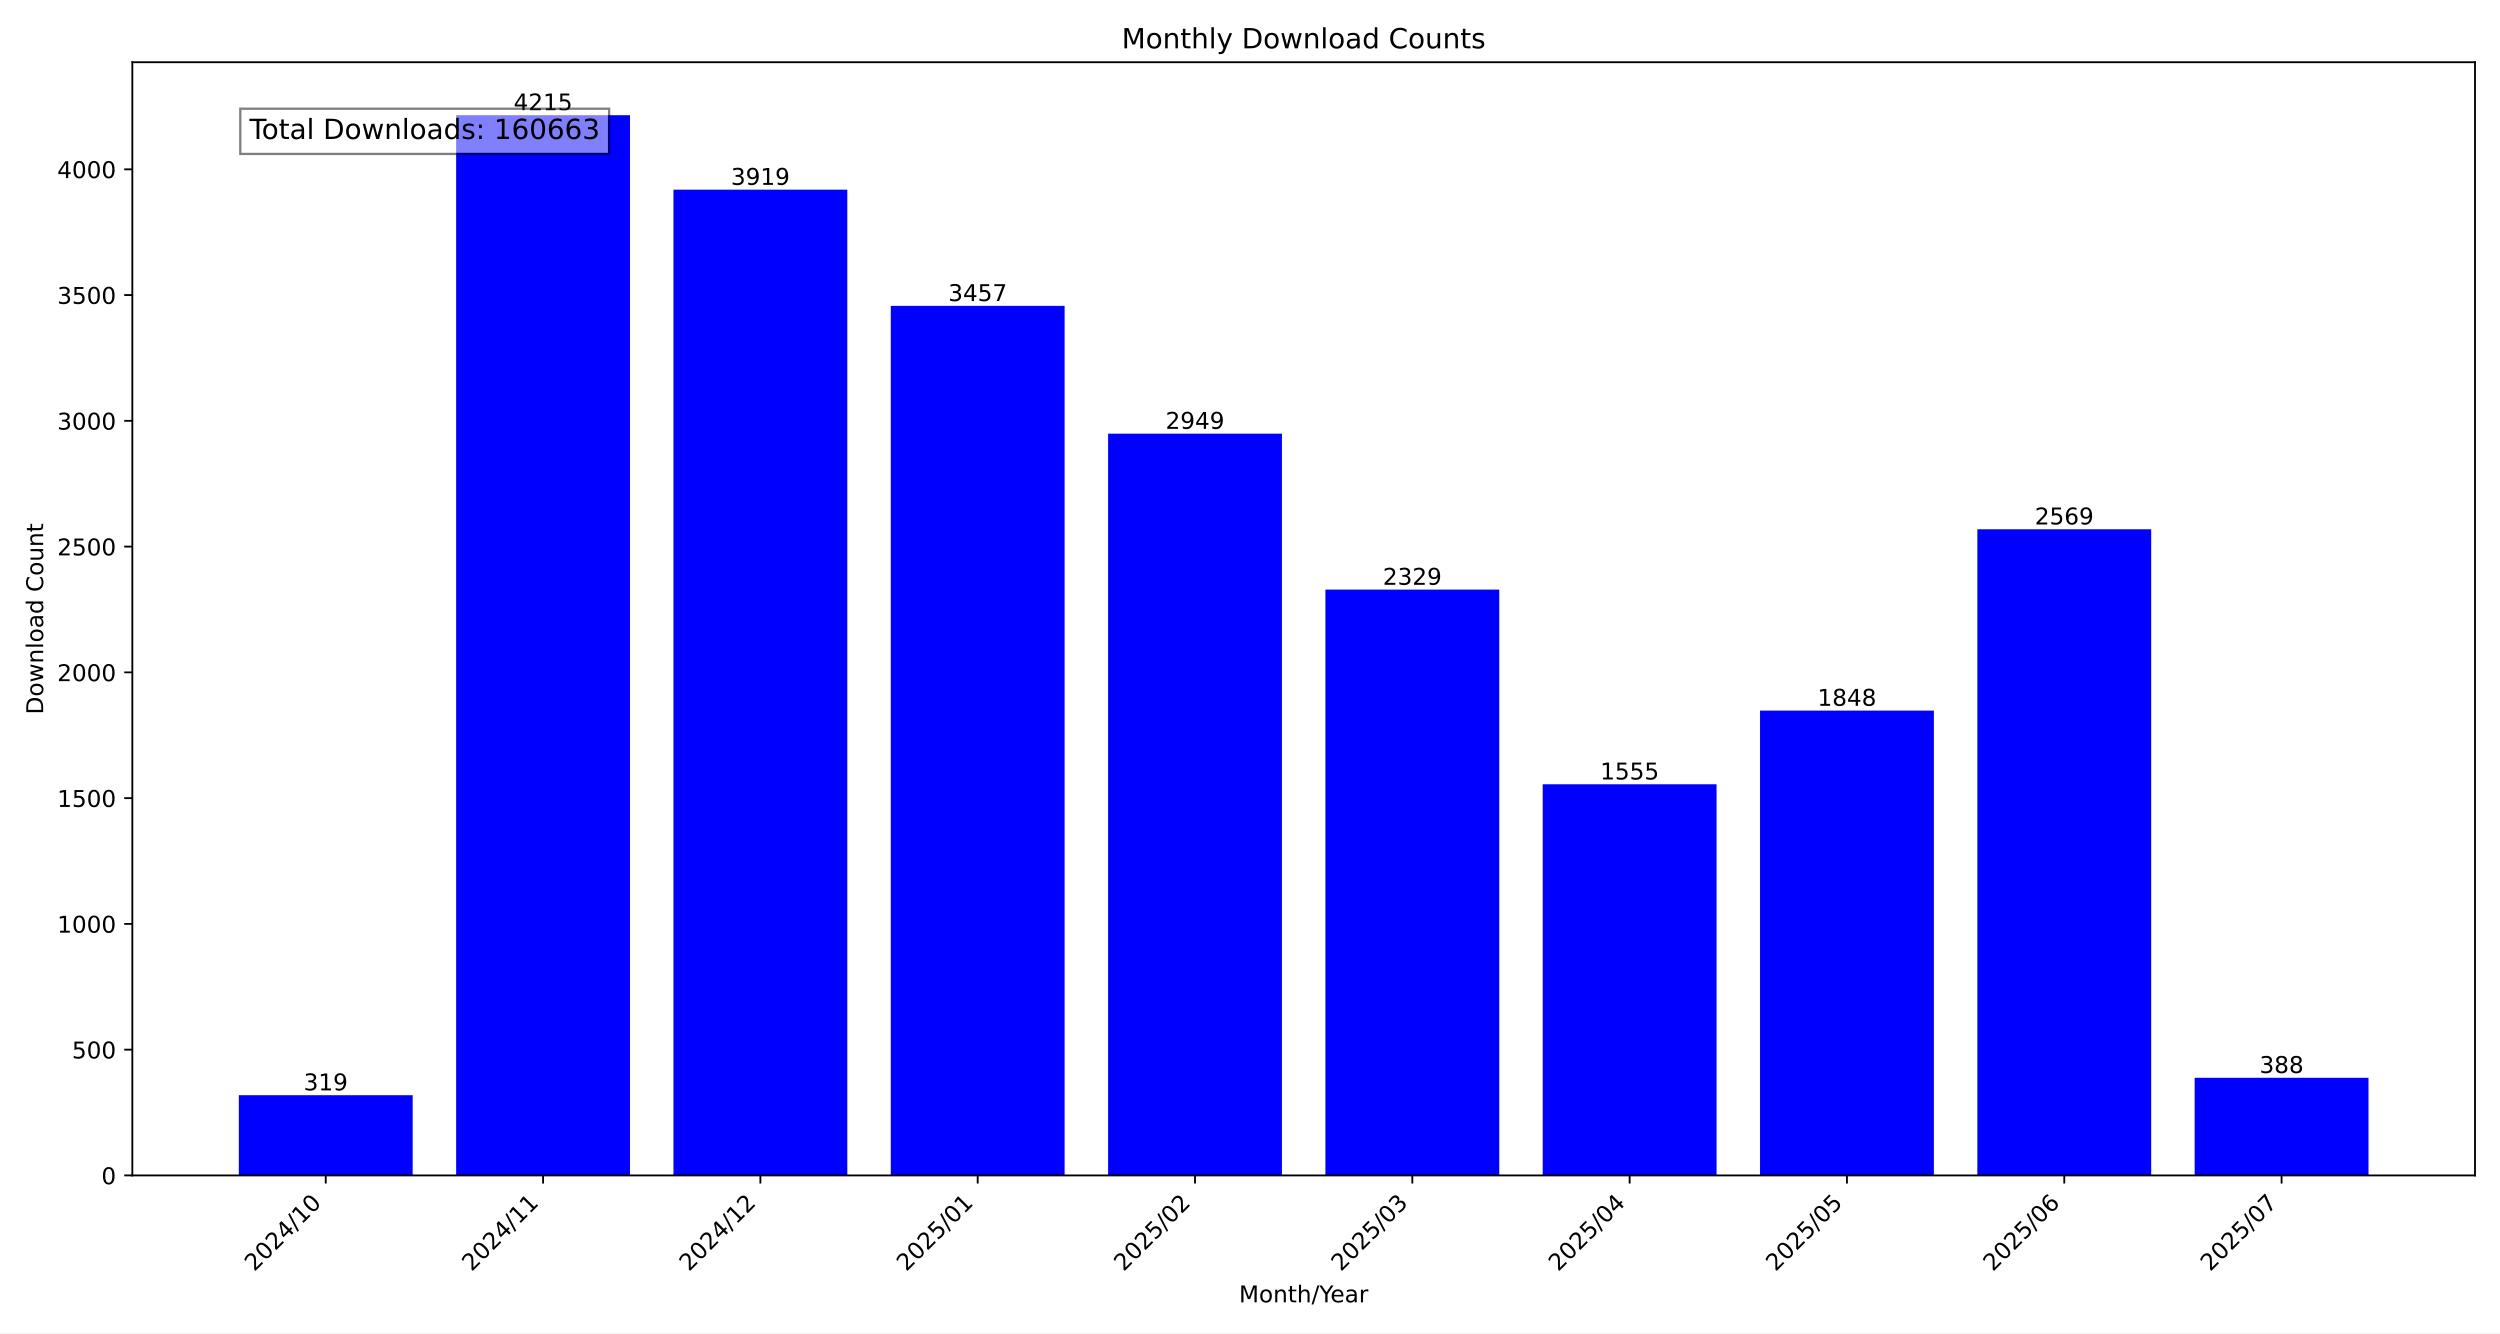
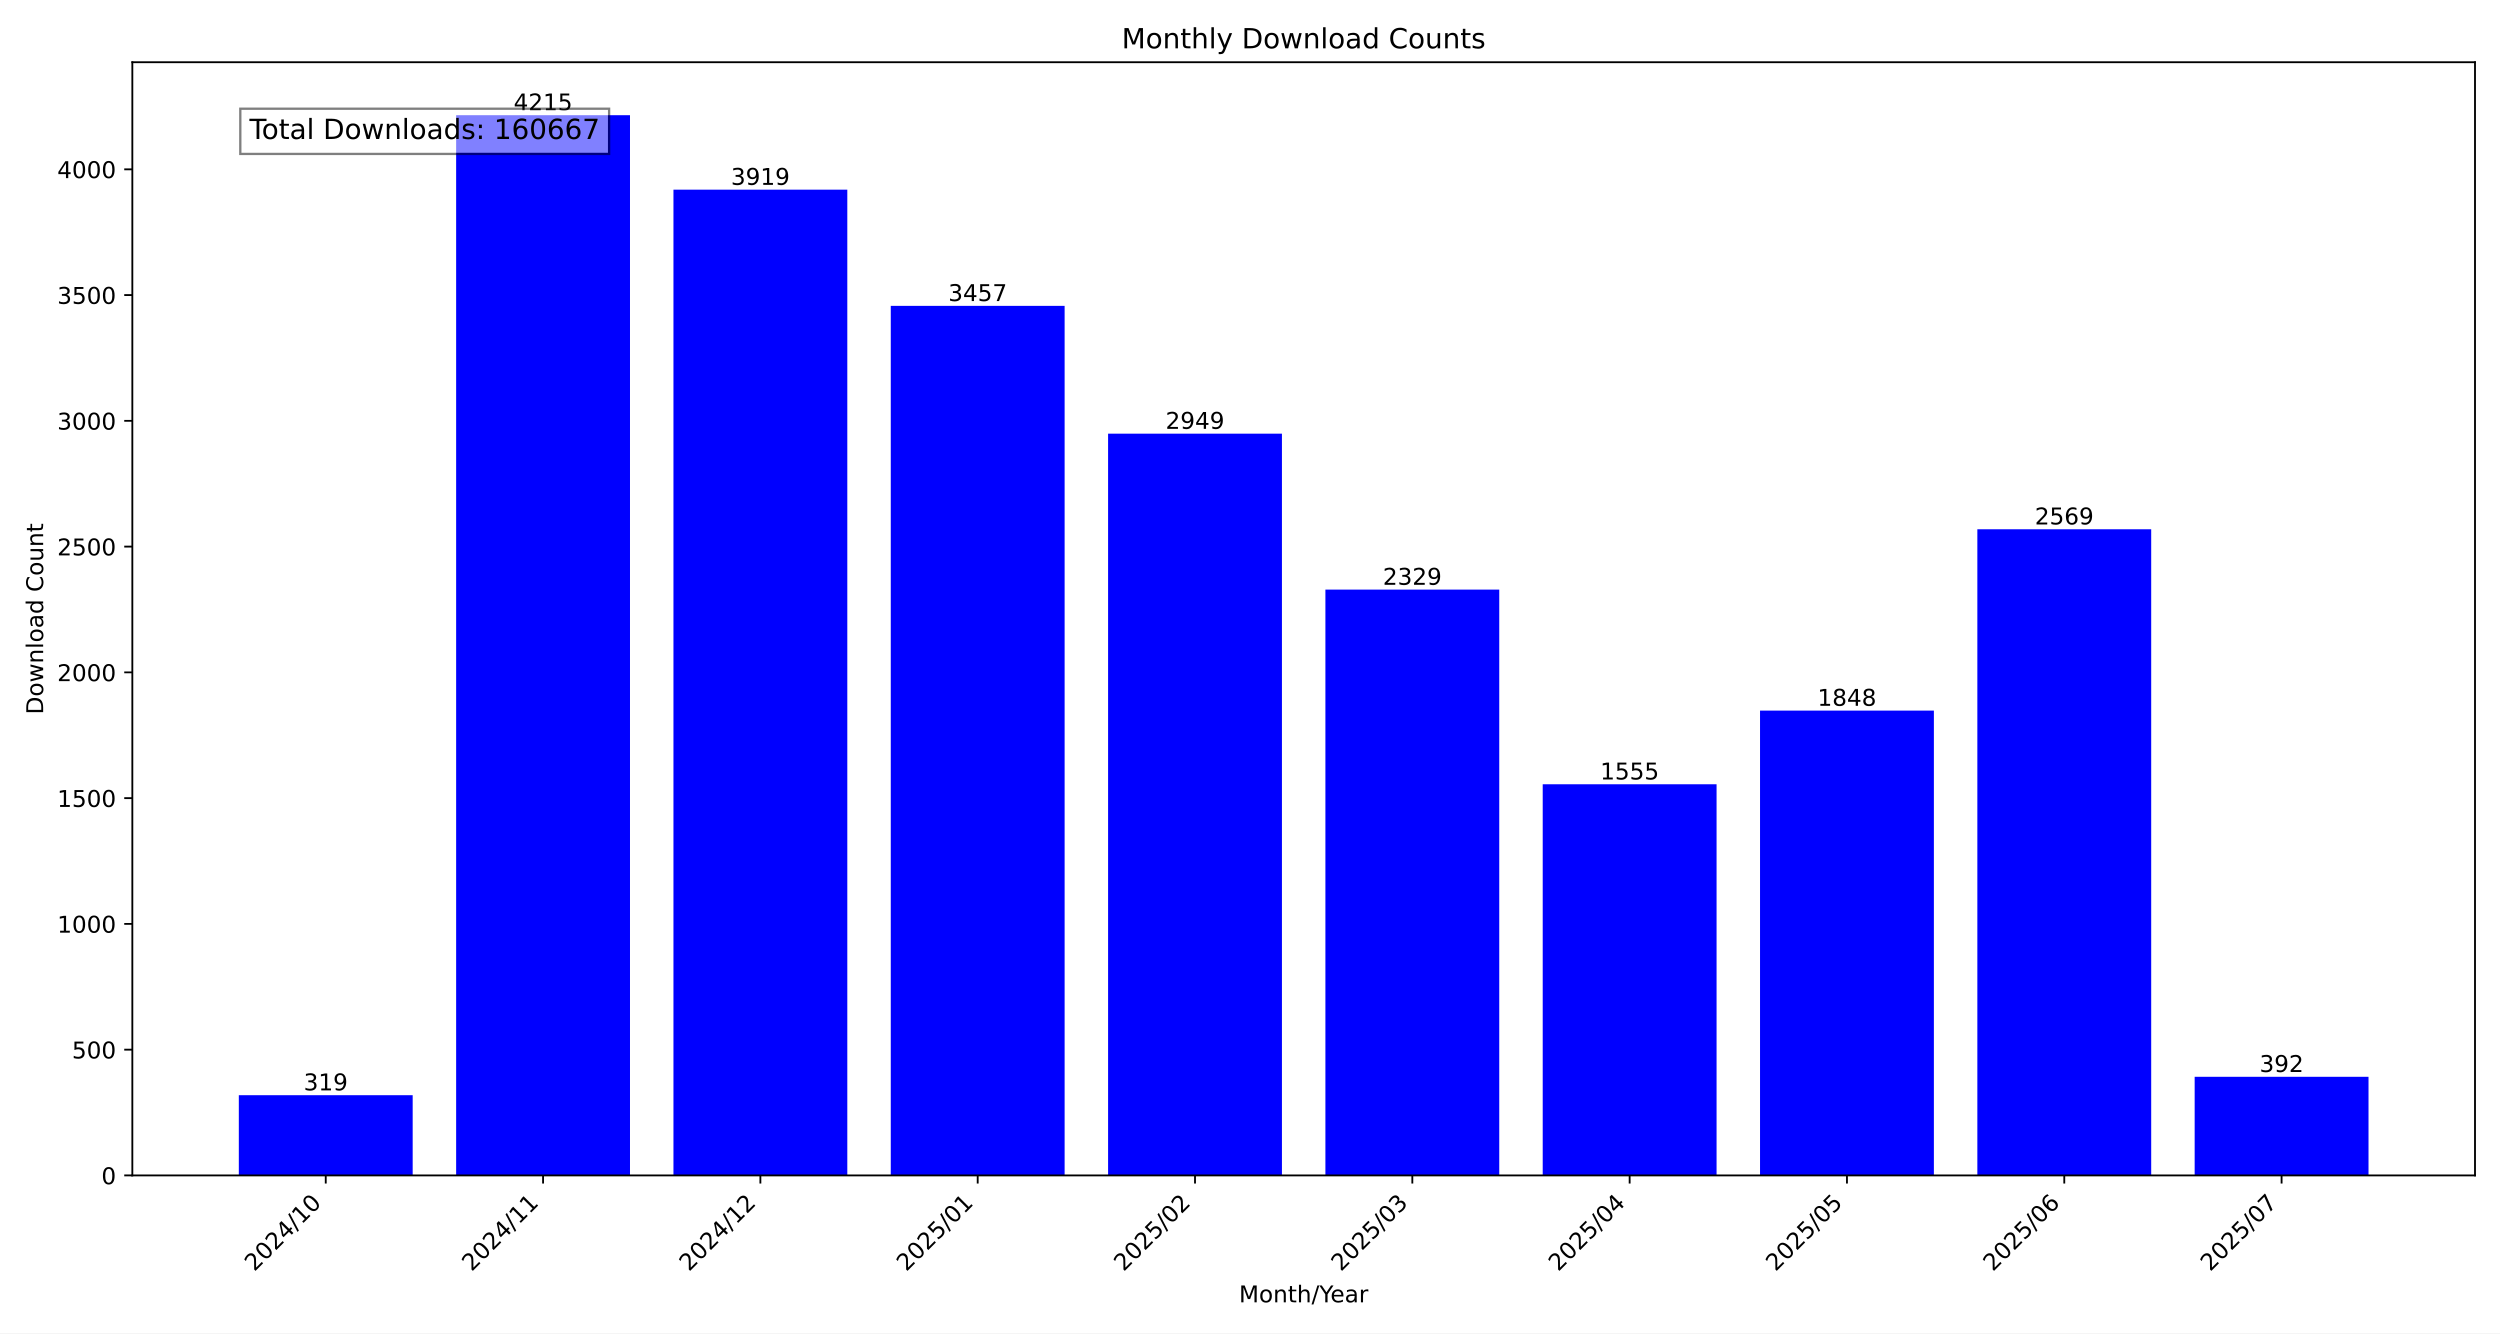
<svg xmlns="http://www.w3.org/2000/svg" xmlns:xlink="http://www.w3.org/1999/xlink" width="1080pt" height="576pt" viewBox="0 0 1080 576" version="1.1">
  <defs>
    <style type="text/css">*{stroke-linejoin: round; stroke-linecap: butt}</style>
  </defs>
  <g id="figure_1">
    <g id="patch_1">
      <path d="M 0 576  L 1080 576  L 1080 0  L 0 0  z " style="fill: #ffffff" />
    </g>
    <g id="axes_1">
      <g id="patch_2">
        <path d="M 57.17 507.782  L 1069.2 507.782  L 1069.2 26.88  L 57.17 26.88  z " style="fill: #ffffff" />
      </g>
      <g id="patch_3">
-         <path d="M 103.171 507.782  L 178.276 507.782  L 178.276 473.119  L 103.171 473.119  z " clip-path="url(#p9613087886)" style="fill: #0000ff" />
+         <path d="M 103.171 507.782  L 178.276 507.782  L 178.276 473.119  L 103.171 473.119  z " clip-path="url(#p49f89f2d1d)" style="fill: #0000ff" />
      </g>
      <g id="patch_4">
-         <path d="M 197.052 507.782  L 272.156 507.782  L 272.156 49.78  L 197.052 49.78  z " clip-path="url(#p9613087886)" style="fill: #0000ff" />
+         <path d="M 197.052 507.782  L 272.156 507.782  L 272.156 49.78  L 197.052 49.78  z " clip-path="url(#p49f89f2d1d)" style="fill: #0000ff" />
      </g>
      <g id="patch_5">
-         <path d="M 290.932 507.782  L 366.036 507.782  L 366.036 81.943  L 290.932 81.943  z " clip-path="url(#p9613087886)" style="fill: #0000ff" />
+         <path d="M 290.932 507.782  L 366.036 507.782  L 366.036 81.943  L 290.932 81.943  z " clip-path="url(#p49f89f2d1d)" style="fill: #0000ff" />
      </g>
      <g id="patch_6">
-         <path d="M 384.812 507.782  L 459.917 507.782  L 459.917 132.144  L 384.812 132.144  z " clip-path="url(#p9613087886)" style="fill: #0000ff" />
+         <path d="M 384.812 507.782  L 459.917 507.782  L 459.917 132.144  L 384.812 132.144  z " clip-path="url(#p49f89f2d1d)" style="fill: #0000ff" />
      </g>
      <g id="patch_7">
-         <path d="M 478.693 507.782  L 553.797 507.782  L 553.797 187.344  L 478.693 187.344  z " clip-path="url(#p9613087886)" style="fill: #0000ff" />
+         <path d="M 478.693 507.782  L 553.797 507.782  L 553.797 187.344  L 478.693 187.344  z " clip-path="url(#p49f89f2d1d)" style="fill: #0000ff" />
      </g>
      <g id="patch_8">
-         <path d="M 572.573 507.782  L 647.677 507.782  L 647.677 254.713  L 572.573 254.713  z " clip-path="url(#p9613087886)" style="fill: #0000ff" />
+         <path d="M 572.573 507.782  L 647.677 507.782  L 647.677 254.713  L 572.573 254.713  z " clip-path="url(#p49f89f2d1d)" style="fill: #0000ff" />
      </g>
      <g id="patch_9">
-         <path d="M 666.453 507.782  L 741.558 507.782  L 741.558 338.816  L 666.453 338.816  z " clip-path="url(#p9613087886)" style="fill: #0000ff" />
+         <path d="M 666.453 507.782  L 741.558 507.782  L 741.558 338.816  L 666.453 338.816  z " clip-path="url(#p49f89f2d1d)" style="fill: #0000ff" />
      </g>
      <g id="patch_10">
-         <path d="M 760.334 507.782  L 835.438 507.782  L 835.438 306.978  L 760.334 306.978  z " clip-path="url(#p9613087886)" style="fill: #0000ff" />
+         <path d="M 760.334 507.782  L 835.438 507.782  L 835.438 306.978  L 760.334 306.978  z " clip-path="url(#p49f89f2d1d)" style="fill: #0000ff" />
      </g>
      <g id="patch_11">
-         <path d="M 854.214 507.782  L 929.318 507.782  L 929.318 228.634  L 854.214 228.634  z " clip-path="url(#p9613087886)" style="fill: #0000ff" />
+         <path d="M 854.214 507.782  L 929.318 507.782  L 929.318 228.634  L 854.214 228.634  z " clip-path="url(#p49f89f2d1d)" style="fill: #0000ff" />
      </g>
      <g id="patch_12">
-         <path d="M 948.094 507.782  L 1023.199 507.782  L 1023.199 465.622  L 948.094 465.622  z " clip-path="url(#p9613087886)" style="fill: #0000ff" />
+         <path d="M 948.094 507.782  L 1023.199 507.782  L 1023.199 465.187  L 948.094 465.187  z " clip-path="url(#p49f89f2d1d)" style="fill: #0000ff" />
      </g>
      <g id="matplotlib.axis_1">
        <g id="xtick_1">
          <g id="line2d_1">
            <defs>
-               <path id="m844b59e82f" d="M 0 0  L 0 3.5  " style="stroke: #000000; stroke-width: 0.8" />
+               <path id="mde395096df" d="M 0 0  L 0 3.5  " style="stroke: #000000; stroke-width: 0.8" />
            </defs>
            <g>
-               <use xlink:href="#m844b59e82f" x="140.723" y="507.782" style="stroke: #000000; stroke-width: 0.8" />
+               <use xlink:href="#mde395096df" x="140.723" y="507.782" style="stroke: #000000; stroke-width: 0.8" />
            </g>
          </g>
          <g id="text_1">
            <g transform="translate(109.8771 549.5306) rotate(-45) scale(0.1 -0.1)">
              <defs>
                <path id="DejaVuSans-32" d="M 1228 531  L 3431 531  L 3431 0  L 469 0  L 469 531  Q 828 903 1448 1529  Q 2069 2156 2228 2338  Q 2531 2678 2651 2914  Q 2772 3150 2772 3378  Q 2772 3750 2511 3984  Q 2250 4219 1831 4219  Q 1534 4219 1204 4116  Q 875 4013 500 3803  L 500 4441  Q 881 4594 1212 4672  Q 1544 4750 1819 4750  Q 2544 4750 2975 4387  Q 3406 4025 3406 3419  Q 3406 3131 3298 2873  Q 3191 2616 2906 2266  Q 2828 2175 2409 1742  Q 1991 1309 1228 531  z " transform="scale(0.015625)" />
                <path id="DejaVuSans-30" d="M 2034 4250  Q 1547 4250 1301 3770  Q 1056 3291 1056 2328  Q 1056 1369 1301 889  Q 1547 409 2034 409  Q 2525 409 2770 889  Q 3016 1369 3016 2328  Q 3016 3291 2770 3770  Q 2525 4250 2034 4250  z M 2034 4750  Q 2819 4750 3233 4129  Q 3647 3509 3647 2328  Q 3647 1150 3233 529  Q 2819 -91 2034 -91  Q 1250 -91 836 529  Q 422 1150 422 2328  Q 422 3509 836 4129  Q 1250 4750 2034 4750  z " transform="scale(0.015625)" />
                <path id="DejaVuSans-34" d="M 2419 4116  L 825 1625  L 2419 1625  L 2419 4116  z M 2253 4666  L 3047 4666  L 3047 1625  L 3713 1625  L 3713 1100  L 3047 1100  L 3047 0  L 2419 0  L 2419 1100  L 313 1100  L 313 1709  L 2253 4666  z " transform="scale(0.015625)" />
                <path id="DejaVuSans-2f" d="M 1625 4666  L 2156 4666  L 531 -594  L 0 -594  L 1625 4666  z " transform="scale(0.015625)" />
                <path id="DejaVuSans-31" d="M 794 531  L 1825 531  L 1825 4091  L 703 3866  L 703 4441  L 1819 4666  L 2450 4666  L 2450 531  L 3481 531  L 3481 0  L 794 0  L 794 531  z " transform="scale(0.015625)" />
              </defs>
              <use xlink:href="#DejaVuSans-32" />
              <use xlink:href="#DejaVuSans-30" x="63.623" />
              <use xlink:href="#DejaVuSans-32" x="127.246" />
              <use xlink:href="#DejaVuSans-34" x="190.869" />
              <use xlink:href="#DejaVuSans-2f" x="254.492" />
              <use xlink:href="#DejaVuSans-31" x="288.184" />
              <use xlink:href="#DejaVuSans-30" x="351.807" />
            </g>
          </g>
        </g>
        <g id="xtick_2">
          <g id="line2d_2">
            <g>
-               <use xlink:href="#m844b59e82f" x="234.604" y="507.782" style="stroke: #000000; stroke-width: 0.8" />
+               <use xlink:href="#mde395096df" x="234.604" y="507.782" style="stroke: #000000; stroke-width: 0.8" />
            </g>
          </g>
          <g id="text_2">
            <g transform="translate(203.7574 549.5306) rotate(-45) scale(0.1 -0.1)">
              <use xlink:href="#DejaVuSans-32" />
              <use xlink:href="#DejaVuSans-30" x="63.623" />
              <use xlink:href="#DejaVuSans-32" x="127.246" />
              <use xlink:href="#DejaVuSans-34" x="190.869" />
              <use xlink:href="#DejaVuSans-2f" x="254.492" />
              <use xlink:href="#DejaVuSans-31" x="288.184" />
              <use xlink:href="#DejaVuSans-31" x="351.807" />
            </g>
          </g>
        </g>
        <g id="xtick_3">
          <g id="line2d_3">
            <g>
-               <use xlink:href="#m844b59e82f" x="328.484" y="507.782" style="stroke: #000000; stroke-width: 0.8" />
+               <use xlink:href="#mde395096df" x="328.484" y="507.782" style="stroke: #000000; stroke-width: 0.8" />
            </g>
          </g>
          <g id="text_3">
            <g transform="translate(297.6377 549.5306) rotate(-45) scale(0.1 -0.1)">
              <use xlink:href="#DejaVuSans-32" />
              <use xlink:href="#DejaVuSans-30" x="63.623" />
              <use xlink:href="#DejaVuSans-32" x="127.246" />
              <use xlink:href="#DejaVuSans-34" x="190.869" />
              <use xlink:href="#DejaVuSans-2f" x="254.492" />
              <use xlink:href="#DejaVuSans-31" x="288.184" />
              <use xlink:href="#DejaVuSans-32" x="351.807" />
            </g>
          </g>
        </g>
        <g id="xtick_4">
          <g id="line2d_4">
            <g>
-               <use xlink:href="#m844b59e82f" x="422.364" y="507.782" style="stroke: #000000; stroke-width: 0.8" />
+               <use xlink:href="#mde395096df" x="422.364" y="507.782" style="stroke: #000000; stroke-width: 0.8" />
            </g>
          </g>
          <g id="text_4">
            <g transform="translate(391.5181 549.5306) rotate(-45) scale(0.1 -0.1)">
              <defs>
                <path id="DejaVuSans-35" d="M 691 4666  L 3169 4666  L 3169 4134  L 1269 4134  L 1269 2991  Q 1406 3038 1543 3061  Q 1681 3084 1819 3084  Q 2600 3084 3056 2656  Q 3513 2228 3513 1497  Q 3513 744 3044 326  Q 2575 -91 1722 -91  Q 1428 -91 1123 -41  Q 819 9 494 109  L 494 744  Q 775 591 1075 516  Q 1375 441 1709 441  Q 2250 441 2565 725  Q 2881 1009 2881 1497  Q 2881 1984 2565 2268  Q 2250 2553 1709 2553  Q 1456 2553 1204 2497  Q 953 2441 691 2322  L 691 4666  z " transform="scale(0.015625)" />
              </defs>
              <use xlink:href="#DejaVuSans-32" />
              <use xlink:href="#DejaVuSans-30" x="63.623" />
              <use xlink:href="#DejaVuSans-32" x="127.246" />
              <use xlink:href="#DejaVuSans-35" x="190.869" />
              <use xlink:href="#DejaVuSans-2f" x="254.492" />
              <use xlink:href="#DejaVuSans-30" x="288.184" />
              <use xlink:href="#DejaVuSans-31" x="351.807" />
            </g>
          </g>
        </g>
        <g id="xtick_5">
          <g id="line2d_5">
            <g>
-               <use xlink:href="#m844b59e82f" x="516.245" y="507.782" style="stroke: #000000; stroke-width: 0.8" />
+               <use xlink:href="#mde395096df" x="516.245" y="507.782" style="stroke: #000000; stroke-width: 0.8" />
            </g>
          </g>
          <g id="text_5">
            <g transform="translate(485.3984 549.5306) rotate(-45) scale(0.1 -0.1)">
              <use xlink:href="#DejaVuSans-32" />
              <use xlink:href="#DejaVuSans-30" x="63.623" />
              <use xlink:href="#DejaVuSans-32" x="127.246" />
              <use xlink:href="#DejaVuSans-35" x="190.869" />
              <use xlink:href="#DejaVuSans-2f" x="254.492" />
              <use xlink:href="#DejaVuSans-30" x="288.184" />
              <use xlink:href="#DejaVuSans-32" x="351.807" />
            </g>
          </g>
        </g>
        <g id="xtick_6">
          <g id="line2d_6">
            <g>
-               <use xlink:href="#m844b59e82f" x="610.125" y="507.782" style="stroke: #000000; stroke-width: 0.8" />
+               <use xlink:href="#mde395096df" x="610.125" y="507.782" style="stroke: #000000; stroke-width: 0.8" />
            </g>
          </g>
          <g id="text_6">
            <g transform="translate(579.2787 549.5306) rotate(-45) scale(0.1 -0.1)">
              <defs>
                <path id="DejaVuSans-33" d="M 2597 2516  Q 3050 2419 3304 2112  Q 3559 1806 3559 1356  Q 3559 666 3084 287  Q 2609 -91 1734 -91  Q 1441 -91 1130 -33  Q 819 25 488 141  L 488 750  Q 750 597 1062 519  Q 1375 441 1716 441  Q 2309 441 2620 675  Q 2931 909 2931 1356  Q 2931 1769 2642 2001  Q 2353 2234 1838 2234  L 1294 2234  L 1294 2753  L 1863 2753  Q 2328 2753 2575 2939  Q 2822 3125 2822 3475  Q 2822 3834 2567 4026  Q 2313 4219 1838 4219  Q 1578 4219 1281 4162  Q 984 4106 628 3988  L 628 4550  Q 988 4650 1302 4700  Q 1616 4750 1894 4750  Q 2613 4750 3031 4423  Q 3450 4097 3450 3541  Q 3450 3153 3228 2886  Q 3006 2619 2597 2516  z " transform="scale(0.015625)" />
              </defs>
              <use xlink:href="#DejaVuSans-32" />
              <use xlink:href="#DejaVuSans-30" x="63.623" />
              <use xlink:href="#DejaVuSans-32" x="127.246" />
              <use xlink:href="#DejaVuSans-35" x="190.869" />
              <use xlink:href="#DejaVuSans-2f" x="254.492" />
              <use xlink:href="#DejaVuSans-30" x="288.184" />
              <use xlink:href="#DejaVuSans-33" x="351.807" />
            </g>
          </g>
        </g>
        <g id="xtick_7">
          <g id="line2d_7">
            <g>
-               <use xlink:href="#m844b59e82f" x="704.006" y="507.782" style="stroke: #000000; stroke-width: 0.8" />
+               <use xlink:href="#mde395096df" x="704.006" y="507.782" style="stroke: #000000; stroke-width: 0.8" />
            </g>
          </g>
          <g id="text_7">
            <g transform="translate(673.1591 549.5306) rotate(-45) scale(0.1 -0.1)">
              <use xlink:href="#DejaVuSans-32" />
              <use xlink:href="#DejaVuSans-30" x="63.623" />
              <use xlink:href="#DejaVuSans-32" x="127.246" />
              <use xlink:href="#DejaVuSans-35" x="190.869" />
              <use xlink:href="#DejaVuSans-2f" x="254.492" />
              <use xlink:href="#DejaVuSans-30" x="288.184" />
              <use xlink:href="#DejaVuSans-34" x="351.807" />
            </g>
          </g>
        </g>
        <g id="xtick_8">
          <g id="line2d_8">
            <g>
-               <use xlink:href="#m844b59e82f" x="797.886" y="507.782" style="stroke: #000000; stroke-width: 0.8" />
+               <use xlink:href="#mde395096df" x="797.886" y="507.782" style="stroke: #000000; stroke-width: 0.8" />
            </g>
          </g>
          <g id="text_8">
            <g transform="translate(767.0394 549.5306) rotate(-45) scale(0.1 -0.1)">
              <use xlink:href="#DejaVuSans-32" />
              <use xlink:href="#DejaVuSans-30" x="63.623" />
              <use xlink:href="#DejaVuSans-32" x="127.246" />
              <use xlink:href="#DejaVuSans-35" x="190.869" />
              <use xlink:href="#DejaVuSans-2f" x="254.492" />
              <use xlink:href="#DejaVuSans-30" x="288.184" />
              <use xlink:href="#DejaVuSans-35" x="351.807" />
            </g>
          </g>
        </g>
        <g id="xtick_9">
          <g id="line2d_9">
            <g>
-               <use xlink:href="#m844b59e82f" x="891.766" y="507.782" style="stroke: #000000; stroke-width: 0.8" />
+               <use xlink:href="#mde395096df" x="891.766" y="507.782" style="stroke: #000000; stroke-width: 0.8" />
            </g>
          </g>
          <g id="text_9">
            <g transform="translate(860.9197 549.5306) rotate(-45) scale(0.1 -0.1)">
              <defs>
                <path id="DejaVuSans-36" d="M 2113 2584  Q 1688 2584 1439 2293  Q 1191 2003 1191 1497  Q 1191 994 1439 701  Q 1688 409 2113 409  Q 2538 409 2786 701  Q 3034 994 3034 1497  Q 3034 2003 2786 2293  Q 2538 2584 2113 2584  z M 3366 4563  L 3366 3988  Q 3128 4100 2886 4159  Q 2644 4219 2406 4219  Q 1781 4219 1451 3797  Q 1122 3375 1075 2522  Q 1259 2794 1537 2939  Q 1816 3084 2150 3084  Q 2853 3084 3261 2657  Q 3669 2231 3669 1497  Q 3669 778 3244 343  Q 2819 -91 2113 -91  Q 1303 -91 875 529  Q 447 1150 447 2328  Q 447 3434 972 4092  Q 1497 4750 2381 4750  Q 2619 4750 2861 4703  Q 3103 4656 3366 4563  z " transform="scale(0.015625)" />
              </defs>
              <use xlink:href="#DejaVuSans-32" />
              <use xlink:href="#DejaVuSans-30" x="63.623" />
              <use xlink:href="#DejaVuSans-32" x="127.246" />
              <use xlink:href="#DejaVuSans-35" x="190.869" />
              <use xlink:href="#DejaVuSans-2f" x="254.492" />
              <use xlink:href="#DejaVuSans-30" x="288.184" />
              <use xlink:href="#DejaVuSans-36" x="351.807" />
            </g>
          </g>
        </g>
        <g id="xtick_10">
          <g id="line2d_10">
            <g>
-               <use xlink:href="#m844b59e82f" x="985.647" y="507.782" style="stroke: #000000; stroke-width: 0.8" />
+               <use xlink:href="#mde395096df" x="985.647" y="507.782" style="stroke: #000000; stroke-width: 0.8" />
            </g>
          </g>
          <g id="text_10">
            <g transform="translate(954.8001 549.5306) rotate(-45) scale(0.1 -0.1)">
              <defs>
                <path id="DejaVuSans-37" d="M 525 4666  L 3525 4666  L 3525 4397  L 1831 0  L 1172 0  L 2766 4134  L 525 4134  L 525 4666  z " transform="scale(0.015625)" />
              </defs>
              <use xlink:href="#DejaVuSans-32" />
              <use xlink:href="#DejaVuSans-30" x="63.623" />
              <use xlink:href="#DejaVuSans-32" x="127.246" />
              <use xlink:href="#DejaVuSans-35" x="190.869" />
              <use xlink:href="#DejaVuSans-2f" x="254.492" />
              <use xlink:href="#DejaVuSans-30" x="288.184" />
              <use xlink:href="#DejaVuSans-37" x="351.807" />
            </g>
          </g>
        </g>
        <g id="text_11">
          <g transform="translate(535.242 562.5996) scale(0.1 -0.1)">
            <defs>
              <path id="DejaVuSans-4d" d="M 628 4666  L 1569 4666  L 2759 1491  L 3956 4666  L 4897 4666  L 4897 0  L 4281 0  L 4281 4097  L 3078 897  L 2444 897  L 1241 4097  L 1241 0  L 628 0  L 628 4666  z " transform="scale(0.015625)" />
              <path id="DejaVuSans-6f" d="M 1959 3097  Q 1497 3097 1228 2736  Q 959 2375 959 1747  Q 959 1119 1226 758  Q 1494 397 1959 397  Q 2419 397 2687 759  Q 2956 1122 2956 1747  Q 2956 2369 2687 2733  Q 2419 3097 1959 3097  z M 1959 3584  Q 2709 3584 3137 3096  Q 3566 2609 3566 1747  Q 3566 888 3137 398  Q 2709 -91 1959 -91  Q 1206 -91 779 398  Q 353 888 353 1747  Q 353 2609 779 3096  Q 1206 3584 1959 3584  z " transform="scale(0.015625)" />
              <path id="DejaVuSans-6e" d="M 3513 2113  L 3513 0  L 2938 0  L 2938 2094  Q 2938 2591 2744 2837  Q 2550 3084 2163 3084  Q 1697 3084 1428 2787  Q 1159 2491 1159 1978  L 1159 0  L 581 0  L 581 3500  L 1159 3500  L 1159 2956  Q 1366 3272 1645 3428  Q 1925 3584 2291 3584  Q 2894 3584 3203 3211  Q 3513 2838 3513 2113  z " transform="scale(0.015625)" />
              <path id="DejaVuSans-74" d="M 1172 4494  L 1172 3500  L 2356 3500  L 2356 3053  L 1172 3053  L 1172 1153  Q 1172 725 1289 603  Q 1406 481 1766 481  L 2356 481  L 2356 0  L 1766 0  Q 1100 0 847 248  Q 594 497 594 1153  L 594 3053  L 172 3053  L 172 3500  L 594 3500  L 594 4494  L 1172 4494  z " transform="scale(0.015625)" />
              <path id="DejaVuSans-68" d="M 3513 2113  L 3513 0  L 2938 0  L 2938 2094  Q 2938 2591 2744 2837  Q 2550 3084 2163 3084  Q 1697 3084 1428 2787  Q 1159 2491 1159 1978  L 1159 0  L 581 0  L 581 4863  L 1159 4863  L 1159 2956  Q 1366 3272 1645 3428  Q 1925 3584 2291 3584  Q 2894 3584 3203 3211  Q 3513 2838 3513 2113  z " transform="scale(0.015625)" />
              <path id="DejaVuSans-59" d="M -13 4666  L 666 4666  L 1959 2747  L 3244 4666  L 3922 4666  L 2272 2222  L 2272 0  L 1638 0  L 1638 2222  L -13 4666  z " transform="scale(0.015625)" />
              <path id="DejaVuSans-65" d="M 3597 1894  L 3597 1613  L 953 1613  Q 991 1019 1311 708  Q 1631 397 2203 397  Q 2534 397 2845 478  Q 3156 559 3463 722  L 3463 178  Q 3153 47 2828 -22  Q 2503 -91 2169 -91  Q 1331 -91 842 396  Q 353 884 353 1716  Q 353 2575 817 3079  Q 1281 3584 2069 3584  Q 2775 3584 3186 3129  Q 3597 2675 3597 1894  z M 3022 2063  Q 3016 2534 2758 2815  Q 2500 3097 2075 3097  Q 1594 3097 1305 2825  Q 1016 2553 972 2059  L 3022 2063  z " transform="scale(0.015625)" />
              <path id="DejaVuSans-61" d="M 2194 1759  Q 1497 1759 1228 1600  Q 959 1441 959 1056  Q 959 750 1161 570  Q 1363 391 1709 391  Q 2188 391 2477 730  Q 2766 1069 2766 1631  L 2766 1759  L 2194 1759  z M 3341 1997  L 3341 0  L 2766 0  L 2766 531  Q 2569 213 2275 61  Q 1981 -91 1556 -91  Q 1019 -91 701 211  Q 384 513 384 1019  Q 384 1609 779 1909  Q 1175 2209 1959 2209  L 2766 2209  L 2766 2266  Q 2766 2663 2505 2880  Q 2244 3097 1772 3097  Q 1472 3097 1187 3025  Q 903 2953 641 2809  L 641 3341  Q 956 3463 1253 3523  Q 1550 3584 1831 3584  Q 2591 3584 2966 3190  Q 3341 2797 3341 1997  z " transform="scale(0.015625)" />
              <path id="DejaVuSans-72" d="M 2631 2963  Q 2534 3019 2420 3045  Q 2306 3072 2169 3072  Q 1681 3072 1420 2755  Q 1159 2438 1159 1844  L 1159 0  L 581 0  L 581 3500  L 1159 3500  L 1159 2956  Q 1341 3275 1631 3429  Q 1922 3584 2338 3584  Q 2397 3584 2469 3576  Q 2541 3569 2628 3553  L 2631 2963  z " transform="scale(0.015625)" />
            </defs>
            <use xlink:href="#DejaVuSans-4d" />
            <use xlink:href="#DejaVuSans-6f" x="86.279" />
            <use xlink:href="#DejaVuSans-6e" x="147.461" />
            <use xlink:href="#DejaVuSans-74" x="210.84" />
            <use xlink:href="#DejaVuSans-68" x="250.049" />
            <use xlink:href="#DejaVuSans-2f" x="313.428" />
            <use xlink:href="#DejaVuSans-59" x="347.119" />
            <use xlink:href="#DejaVuSans-65" x="394.953" />
            <use xlink:href="#DejaVuSans-61" x="456.477" />
            <use xlink:href="#DejaVuSans-72" x="517.756" />
          </g>
        </g>
      </g>
      <g id="matplotlib.axis_2">
        <g id="ytick_1">
          <g id="line2d_11">
            <defs>
-               <path id="mda16f8d2ea" d="M 0 0  L -3.5 0  " style="stroke: #000000; stroke-width: 0.8" />
+               <path id="m49a314c568" d="M 0 0  L -3.5 0  " style="stroke: #000000; stroke-width: 0.8" />
            </defs>
            <g>
-               <use xlink:href="#mda16f8d2ea" x="57.17" y="507.782" style="stroke: #000000; stroke-width: 0.8" />
+               <use xlink:href="#m49a314c568" x="57.17" y="507.782" style="stroke: #000000; stroke-width: 0.8" />
            </g>
          </g>
          <g id="text_12">
            <g transform="translate(43.8075 511.581) scale(0.1 -0.1)">
              <use xlink:href="#DejaVuSans-30" />
            </g>
          </g>
        </g>
        <g id="ytick_2">
          <g id="line2d_12">
            <g>
-               <use xlink:href="#mda16f8d2ea" x="57.17" y="453.452" style="stroke: #000000; stroke-width: 0.8" />
+               <use xlink:href="#m49a314c568" x="57.17" y="453.452" style="stroke: #000000; stroke-width: 0.8" />
            </g>
          </g>
          <g id="text_13">
            <g transform="translate(31.0825 457.251) scale(0.1 -0.1)">
              <use xlink:href="#DejaVuSans-35" />
              <use xlink:href="#DejaVuSans-30" x="63.623" />
              <use xlink:href="#DejaVuSans-30" x="127.246" />
            </g>
          </g>
        </g>
        <g id="ytick_3">
          <g id="line2d_13">
            <g>
-               <use xlink:href="#mda16f8d2ea" x="57.17" y="399.122" style="stroke: #000000; stroke-width: 0.8" />
+               <use xlink:href="#m49a314c568" x="57.17" y="399.122" style="stroke: #000000; stroke-width: 0.8" />
            </g>
          </g>
          <g id="text_14">
            <g transform="translate(24.72 402.921) scale(0.1 -0.1)">
              <use xlink:href="#DejaVuSans-31" />
              <use xlink:href="#DejaVuSans-30" x="63.623" />
              <use xlink:href="#DejaVuSans-30" x="127.246" />
              <use xlink:href="#DejaVuSans-30" x="190.869" />
            </g>
          </g>
        </g>
        <g id="ytick_4">
          <g id="line2d_14">
            <g>
-               <use xlink:href="#mda16f8d2ea" x="57.17" y="344.792" style="stroke: #000000; stroke-width: 0.8" />
+               <use xlink:href="#m49a314c568" x="57.17" y="344.792" style="stroke: #000000; stroke-width: 0.8" />
            </g>
          </g>
          <g id="text_15">
            <g transform="translate(24.72 348.5911) scale(0.1 -0.1)">
              <use xlink:href="#DejaVuSans-31" />
              <use xlink:href="#DejaVuSans-35" x="63.623" />
              <use xlink:href="#DejaVuSans-30" x="127.246" />
              <use xlink:href="#DejaVuSans-30" x="190.869" />
            </g>
          </g>
        </g>
        <g id="ytick_5">
          <g id="line2d_15">
            <g>
-               <use xlink:href="#mda16f8d2ea" x="57.17" y="290.462" style="stroke: #000000; stroke-width: 0.8" />
+               <use xlink:href="#m49a314c568" x="57.17" y="290.462" style="stroke: #000000; stroke-width: 0.8" />
            </g>
          </g>
          <g id="text_16">
            <g transform="translate(24.72 294.2611) scale(0.1 -0.1)">
              <use xlink:href="#DejaVuSans-32" />
              <use xlink:href="#DejaVuSans-30" x="63.623" />
              <use xlink:href="#DejaVuSans-30" x="127.246" />
              <use xlink:href="#DejaVuSans-30" x="190.869" />
            </g>
          </g>
        </g>
        <g id="ytick_6">
          <g id="line2d_16">
            <g>
-               <use xlink:href="#mda16f8d2ea" x="57.17" y="236.132" style="stroke: #000000; stroke-width: 0.8" />
+               <use xlink:href="#m49a314c568" x="57.17" y="236.132" style="stroke: #000000; stroke-width: 0.8" />
            </g>
          </g>
          <g id="text_17">
            <g transform="translate(24.72 239.9311) scale(0.1 -0.1)">
              <use xlink:href="#DejaVuSans-32" />
              <use xlink:href="#DejaVuSans-35" x="63.623" />
              <use xlink:href="#DejaVuSans-30" x="127.246" />
              <use xlink:href="#DejaVuSans-30" x="190.869" />
            </g>
          </g>
        </g>
        <g id="ytick_7">
          <g id="line2d_17">
            <g>
-               <use xlink:href="#mda16f8d2ea" x="57.17" y="181.802" style="stroke: #000000; stroke-width: 0.8" />
+               <use xlink:href="#m49a314c568" x="57.17" y="181.802" style="stroke: #000000; stroke-width: 0.8" />
            </g>
          </g>
          <g id="text_18">
            <g transform="translate(24.72 185.6011) scale(0.1 -0.1)">
              <use xlink:href="#DejaVuSans-33" />
              <use xlink:href="#DejaVuSans-30" x="63.623" />
              <use xlink:href="#DejaVuSans-30" x="127.246" />
              <use xlink:href="#DejaVuSans-30" x="190.869" />
            </g>
          </g>
        </g>
        <g id="ytick_8">
          <g id="line2d_18">
            <g>
-               <use xlink:href="#mda16f8d2ea" x="57.17" y="127.472" style="stroke: #000000; stroke-width: 0.8" />
+               <use xlink:href="#m49a314c568" x="57.17" y="127.472" style="stroke: #000000; stroke-width: 0.8" />
            </g>
          </g>
          <g id="text_19">
            <g transform="translate(24.72 131.2712) scale(0.1 -0.1)">
              <use xlink:href="#DejaVuSans-33" />
              <use xlink:href="#DejaVuSans-35" x="63.623" />
              <use xlink:href="#DejaVuSans-30" x="127.246" />
              <use xlink:href="#DejaVuSans-30" x="190.869" />
            </g>
          </g>
        </g>
        <g id="ytick_9">
          <g id="line2d_19">
            <g>
-               <use xlink:href="#mda16f8d2ea" x="57.17" y="73.142" style="stroke: #000000; stroke-width: 0.8" />
+               <use xlink:href="#m49a314c568" x="57.17" y="73.142" style="stroke: #000000; stroke-width: 0.8" />
            </g>
          </g>
          <g id="text_20">
            <g transform="translate(24.72 76.94119) scale(0.1 -0.1)">
              <use xlink:href="#DejaVuSans-34" />
              <use xlink:href="#DejaVuSans-30" x="63.623" />
              <use xlink:href="#DejaVuSans-30" x="127.246" />
              <use xlink:href="#DejaVuSans-30" x="190.869" />
            </g>
          </g>
        </g>
        <g id="text_21">
          <g transform="translate(18.64031 308.6223) rotate(-90) scale(0.1 -0.1)">
            <defs>
              <path id="DejaVuSans-44" d="M 1259 4147  L 1259 519  L 2022 519  Q 2988 519 3436 956  Q 3884 1394 3884 2338  Q 3884 3275 3436 3711  Q 2988 4147 2022 4147  L 1259 4147  z M 628 4666  L 1925 4666  Q 3281 4666 3915 4102  Q 4550 3538 4550 2338  Q 4550 1131 3912 565  Q 3275 0 1925 0  L 628 0  L 628 4666  z " transform="scale(0.015625)" />
              <path id="DejaVuSans-77" d="M 269 3500  L 844 3500  L 1563 769  L 2278 3500  L 2956 3500  L 3675 769  L 4391 3500  L 4966 3500  L 4050 0  L 3372 0  L 2619 2869  L 1863 0  L 1184 0  L 269 3500  z " transform="scale(0.015625)" />
              <path id="DejaVuSans-6c" d="M 603 4863  L 1178 4863  L 1178 0  L 603 0  L 603 4863  z " transform="scale(0.015625)" />
              <path id="DejaVuSans-64" d="M 2906 2969  L 2906 4863  L 3481 4863  L 3481 0  L 2906 0  L 2906 525  Q 2725 213 2448 61  Q 2172 -91 1784 -91  Q 1150 -91 751 415  Q 353 922 353 1747  Q 353 2572 751 3078  Q 1150 3584 1784 3584  Q 2172 3584 2448 3432  Q 2725 3281 2906 2969  z M 947 1747  Q 947 1113 1208 752  Q 1469 391 1925 391  Q 2381 391 2643 752  Q 2906 1113 2906 1747  Q 2906 2381 2643 2742  Q 2381 3103 1925 3103  Q 1469 3103 1208 2742  Q 947 2381 947 1747  z " transform="scale(0.015625)" />
              <path id="DejaVuSans-20" transform="scale(0.015625)" />
              <path id="DejaVuSans-43" d="M 4122 4306  L 4122 3641  Q 3803 3938 3442 4084  Q 3081 4231 2675 4231  Q 1875 4231 1450 3742  Q 1025 3253 1025 2328  Q 1025 1406 1450 917  Q 1875 428 2675 428  Q 3081 428 3442 575  Q 3803 722 4122 1019  L 4122 359  Q 3791 134 3420 21  Q 3050 -91 2638 -91  Q 1578 -91 968 557  Q 359 1206 359 2328  Q 359 3453 968 4101  Q 1578 4750 2638 4750  Q 3056 4750 3426 4639  Q 3797 4528 4122 4306  z " transform="scale(0.015625)" />
              <path id="DejaVuSans-75" d="M 544 1381  L 544 3500  L 1119 3500  L 1119 1403  Q 1119 906 1312 657  Q 1506 409 1894 409  Q 2359 409 2629 706  Q 2900 1003 2900 1516  L 2900 3500  L 3475 3500  L 3475 0  L 2900 0  L 2900 538  Q 2691 219 2414 64  Q 2138 -91 1772 -91  Q 1169 -91 856 284  Q 544 659 544 1381  z M 1991 3584  L 1991 3584  z " transform="scale(0.015625)" />
            </defs>
            <use xlink:href="#DejaVuSans-44" />
            <use xlink:href="#DejaVuSans-6f" x="77.002" />
            <use xlink:href="#DejaVuSans-77" x="138.184" />
            <use xlink:href="#DejaVuSans-6e" x="219.971" />
            <use xlink:href="#DejaVuSans-6c" x="283.35" />
            <use xlink:href="#DejaVuSans-6f" x="311.133" />
            <use xlink:href="#DejaVuSans-61" x="372.314" />
            <use xlink:href="#DejaVuSans-64" x="433.594" />
            <use xlink:href="#DejaVuSans-20" x="497.07" />
            <use xlink:href="#DejaVuSans-43" x="528.857" />
            <use xlink:href="#DejaVuSans-6f" x="598.682" />
            <use xlink:href="#DejaVuSans-75" x="659.863" />
            <use xlink:href="#DejaVuSans-6e" x="723.242" />
            <use xlink:href="#DejaVuSans-74" x="786.621" />
          </g>
        </g>
      </g>
      <g id="patch_13">
        <path d="M 57.17 507.782  L 57.17 26.88  " style="fill: none; stroke: #000000; stroke-width: 0.8; stroke-linejoin: miter; stroke-linecap: square" />
      </g>
      <g id="patch_14">
        <path d="M 1069.2 507.782  L 1069.2 26.88  " style="fill: none; stroke: #000000; stroke-width: 0.8; stroke-linejoin: miter; stroke-linecap: square" />
      </g>
      <g id="patch_15">
        <path d="M 57.17 507.782  L 1069.2 507.782  " style="fill: none; stroke: #000000; stroke-width: 0.8; stroke-linejoin: miter; stroke-linecap: square" />
      </g>
      <g id="patch_16">
        <path d="M 57.17 26.88  L 1069.2 26.88  " style="fill: none; stroke: #000000; stroke-width: 0.8; stroke-linejoin: miter; stroke-linecap: square" />
      </g>
      <g id="text_22">
        <g transform="translate(131.1797 471.0396) scale(0.1 -0.1)">
          <defs>
            <path id="DejaVuSans-39" d="M 703 97  L 703 672  Q 941 559 1184 500  Q 1428 441 1663 441  Q 2288 441 2617 861  Q 2947 1281 2994 2138  Q 2813 1869 2534 1725  Q 2256 1581 1919 1581  Q 1219 1581 811 2004  Q 403 2428 403 3163  Q 403 3881 828 4315  Q 1253 4750 1959 4750  Q 2769 4750 3195 4129  Q 3622 3509 3622 2328  Q 3622 1225 3098 567  Q 2575 -91 1691 -91  Q 1453 -91 1209 -44  Q 966 3 703 97  z M 1959 2075  Q 2384 2075 2632 2365  Q 2881 2656 2881 3163  Q 2881 3666 2632 3958  Q 2384 4250 1959 4250  Q 1534 4250 1286 3958  Q 1038 3666 1038 3163  Q 1038 2656 1286 2365  Q 1534 2075 1959 2075  z " transform="scale(0.015625)" />
          </defs>
          <use xlink:href="#DejaVuSans-33" />
          <use xlink:href="#DejaVuSans-31" x="63.623" />
          <use xlink:href="#DejaVuSans-39" x="127.246" />
        </g>
      </g>
      <g id="text_23">
        <g transform="translate(221.8788 47.7004) scale(0.1 -0.1)">
          <use xlink:href="#DejaVuSans-34" />
          <use xlink:href="#DejaVuSans-32" x="63.623" />
          <use xlink:href="#DejaVuSans-31" x="127.246" />
          <use xlink:href="#DejaVuSans-35" x="190.869" />
        </g>
      </g>
      <g id="text_24">
        <g transform="translate(315.7592 79.86374) scale(0.1 -0.1)">
          <use xlink:href="#DejaVuSans-33" />
          <use xlink:href="#DejaVuSans-39" x="63.623" />
          <use xlink:href="#DejaVuSans-31" x="127.246" />
          <use xlink:href="#DejaVuSans-39" x="190.869" />
        </g>
      </g>
      <g id="text_25">
        <g transform="translate(409.6395 130.0646) scale(0.1 -0.1)">
          <use xlink:href="#DejaVuSans-33" />
          <use xlink:href="#DejaVuSans-34" x="63.623" />
          <use xlink:href="#DejaVuSans-35" x="127.246" />
          <use xlink:href="#DejaVuSans-37" x="190.869" />
        </g>
      </g>
      <g id="text_26">
        <g transform="translate(503.5198 185.2639) scale(0.1 -0.1)">
          <use xlink:href="#DejaVuSans-32" />
          <use xlink:href="#DejaVuSans-39" x="63.623" />
          <use xlink:href="#DejaVuSans-34" x="127.246" />
          <use xlink:href="#DejaVuSans-39" x="190.869" />
        </g>
      </g>
      <g id="text_27">
        <g transform="translate(597.4002 252.6331) scale(0.1 -0.1)">
          <use xlink:href="#DejaVuSans-32" />
          <use xlink:href="#DejaVuSans-33" x="63.623" />
          <use xlink:href="#DejaVuSans-32" x="127.246" />
          <use xlink:href="#DejaVuSans-39" x="190.869" />
        </g>
      </g>
      <g id="text_28">
        <g transform="translate(691.2805 336.7359) scale(0.1 -0.1)">
          <use xlink:href="#DejaVuSans-31" />
          <use xlink:href="#DejaVuSans-35" x="63.623" />
          <use xlink:href="#DejaVuSans-35" x="127.246" />
          <use xlink:href="#DejaVuSans-35" x="190.869" />
        </g>
      </g>
      <g id="text_29">
        <g transform="translate(785.1608 304.8985) scale(0.1 -0.1)">
          <defs>
            <path id="DejaVuSans-38" d="M 2034 2216  Q 1584 2216 1326 1975  Q 1069 1734 1069 1313  Q 1069 891 1326 650  Q 1584 409 2034 409  Q 2484 409 2743 651  Q 3003 894 3003 1313  Q 3003 1734 2745 1975  Q 2488 2216 2034 2216  z M 1403 2484  Q 997 2584 770 2862  Q 544 3141 544 3541  Q 544 4100 942 4425  Q 1341 4750 2034 4750  Q 2731 4750 3128 4425  Q 3525 4100 3525 3541  Q 3525 3141 3298 2862  Q 3072 2584 2669 2484  Q 3125 2378 3379 2068  Q 3634 1759 3634 1313  Q 3634 634 3220 271  Q 2806 -91 2034 -91  Q 1263 -91 848 271  Q 434 634 434 1313  Q 434 1759 690 2068  Q 947 2378 1403 2484  z M 1172 3481  Q 1172 3119 1398 2916  Q 1625 2713 2034 2713  Q 2441 2713 2670 2916  Q 2900 3119 2900 3481  Q 2900 3844 2670 4047  Q 2441 4250 2034 4250  Q 1625 4250 1398 4047  Q 1172 3844 1172 3481  z " transform="scale(0.015625)" />
          </defs>
          <use xlink:href="#DejaVuSans-31" />
          <use xlink:href="#DejaVuSans-38" x="63.623" />
          <use xlink:href="#DejaVuSans-34" x="127.246" />
          <use xlink:href="#DejaVuSans-38" x="190.869" />
        </g>
      </g>
      <g id="text_30">
        <g transform="translate(879.0412 226.5547) scale(0.1 -0.1)">
          <use xlink:href="#DejaVuSans-32" />
          <use xlink:href="#DejaVuSans-35" x="63.623" />
          <use xlink:href="#DejaVuSans-36" x="127.246" />
          <use xlink:href="#DejaVuSans-39" x="190.869" />
        </g>
      </g>
      <g id="text_31">
-         <g transform="translate(976.1028 463.542) scale(0.1 -0.1)">
+         <g transform="translate(976.1028 463.1074) scale(0.1 -0.1)">
          <use xlink:href="#DejaVuSans-33" />
-           <use xlink:href="#DejaVuSans-38" x="63.623" />
-           <use xlink:href="#DejaVuSans-38" x="127.246" />
+           <use xlink:href="#DejaVuSans-39" x="63.623" />
+           <use xlink:href="#DejaVuSans-32" x="127.246" />
        </g>
      </g>
      <g id="text_32">
        <g id="patch_17">
          <path d="M 103.811 66.499  L 263.136 66.499  L 263.136 46.965  L 103.811 46.965  z " style="fill: #ffffff; opacity: 0.5; stroke: #000000; stroke-linejoin: miter" />
        </g>
        <g transform="translate(107.7715 60.04321) scale(0.12 -0.12)">
          <defs>
            <path id="DejaVuSans-54" d="M -19 4666  L 3928 4666  L 3928 4134  L 2272 4134  L 2272 0  L 1638 0  L 1638 4134  L -19 4134  L -19 4666  z " transform="scale(0.015625)" />
            <path id="DejaVuSans-73" d="M 2834 3397  L 2834 2853  Q 2591 2978 2328 3040  Q 2066 3103 1784 3103  Q 1356 3103 1142 2972  Q 928 2841 928 2578  Q 928 2378 1081 2264  Q 1234 2150 1697 2047  L 1894 2003  Q 2506 1872 2764 1633  Q 3022 1394 3022 966  Q 3022 478 2636 193  Q 2250 -91 1575 -91  Q 1294 -91 989 -36  Q 684 19 347 128  L 347 722  Q 666 556 975 473  Q 1284 391 1588 391  Q 1994 391 2212 530  Q 2431 669 2431 922  Q 2431 1156 2273 1281  Q 2116 1406 1581 1522  L 1381 1569  Q 847 1681 609 1914  Q 372 2147 372 2553  Q 372 3047 722 3315  Q 1072 3584 1716 3584  Q 2034 3584 2315 3537  Q 2597 3491 2834 3397  z " transform="scale(0.015625)" />
            <path id="DejaVuSans-3a" d="M 750 794  L 1409 794  L 1409 0  L 750 0  L 750 794  z M 750 3309  L 1409 3309  L 1409 2516  L 750 2516  L 750 3309  z " transform="scale(0.015625)" />
          </defs>
          <use xlink:href="#DejaVuSans-54" />
          <use xlink:href="#DejaVuSans-6f" x="44.084" />
          <use xlink:href="#DejaVuSans-74" x="105.266" />
          <use xlink:href="#DejaVuSans-61" x="144.475" />
          <use xlink:href="#DejaVuSans-6c" x="205.754" />
          <use xlink:href="#DejaVuSans-20" x="233.537" />
          <use xlink:href="#DejaVuSans-44" x="265.324" />
          <use xlink:href="#DejaVuSans-6f" x="342.326" />
          <use xlink:href="#DejaVuSans-77" x="403.508" />
          <use xlink:href="#DejaVuSans-6e" x="485.295" />
          <use xlink:href="#DejaVuSans-6c" x="548.674" />
          <use xlink:href="#DejaVuSans-6f" x="576.457" />
          <use xlink:href="#DejaVuSans-61" x="637.639" />
          <use xlink:href="#DejaVuSans-64" x="698.918" />
          <use xlink:href="#DejaVuSans-73" x="762.395" />
          <use xlink:href="#DejaVuSans-3a" x="814.494" />
          <use xlink:href="#DejaVuSans-20" x="848.186" />
          <use xlink:href="#DejaVuSans-31" x="879.973" />
          <use xlink:href="#DejaVuSans-36" x="943.596" />
          <use xlink:href="#DejaVuSans-30" x="1007.219" />
          <use xlink:href="#DejaVuSans-36" x="1070.842" />
          <use xlink:href="#DejaVuSans-36" x="1134.465" />
-           <use xlink:href="#DejaVuSans-33" x="1198.088" />
+           <use xlink:href="#DejaVuSans-37" x="1198.088" />
        </g>
      </g>
      <g id="text_33">
        <g transform="translate(484.5794 20.88) scale(0.12 -0.12)">
          <defs>
            <path id="DejaVuSans-79" d="M 2059 -325  Q 1816 -950 1584 -1140  Q 1353 -1331 966 -1331  L 506 -1331  L 506 -850  L 844 -850  Q 1081 -850 1212 -737  Q 1344 -625 1503 -206  L 1606 56  L 191 3500  L 800 3500  L 1894 763  L 2988 3500  L 3597 3500  L 2059 -325  z " transform="scale(0.015625)" />
          </defs>
          <use xlink:href="#DejaVuSans-4d" />
          <use xlink:href="#DejaVuSans-6f" x="86.279" />
          <use xlink:href="#DejaVuSans-6e" x="147.461" />
          <use xlink:href="#DejaVuSans-74" x="210.84" />
          <use xlink:href="#DejaVuSans-68" x="250.049" />
          <use xlink:href="#DejaVuSans-6c" x="313.428" />
          <use xlink:href="#DejaVuSans-79" x="341.211" />
          <use xlink:href="#DejaVuSans-20" x="400.391" />
          <use xlink:href="#DejaVuSans-44" x="432.178" />
          <use xlink:href="#DejaVuSans-6f" x="509.18" />
          <use xlink:href="#DejaVuSans-77" x="570.361" />
          <use xlink:href="#DejaVuSans-6e" x="652.148" />
          <use xlink:href="#DejaVuSans-6c" x="715.527" />
          <use xlink:href="#DejaVuSans-6f" x="743.311" />
          <use xlink:href="#DejaVuSans-61" x="804.492" />
          <use xlink:href="#DejaVuSans-64" x="865.771" />
          <use xlink:href="#DejaVuSans-20" x="929.248" />
          <use xlink:href="#DejaVuSans-43" x="961.035" />
          <use xlink:href="#DejaVuSans-6f" x="1030.859" />
          <use xlink:href="#DejaVuSans-75" x="1092.041" />
          <use xlink:href="#DejaVuSans-6e" x="1155.42" />
          <use xlink:href="#DejaVuSans-74" x="1218.799" />
          <use xlink:href="#DejaVuSans-73" x="1258.008" />
        </g>
      </g>
    </g>
  </g>
  <defs>
-     <clipPath id="p9613087886">
+     <clipPath id="p49f89f2d1d">
      <rect x="57.17" y="26.88" width="1012.03" height="480.902" />
    </clipPath>
  </defs>
</svg>
